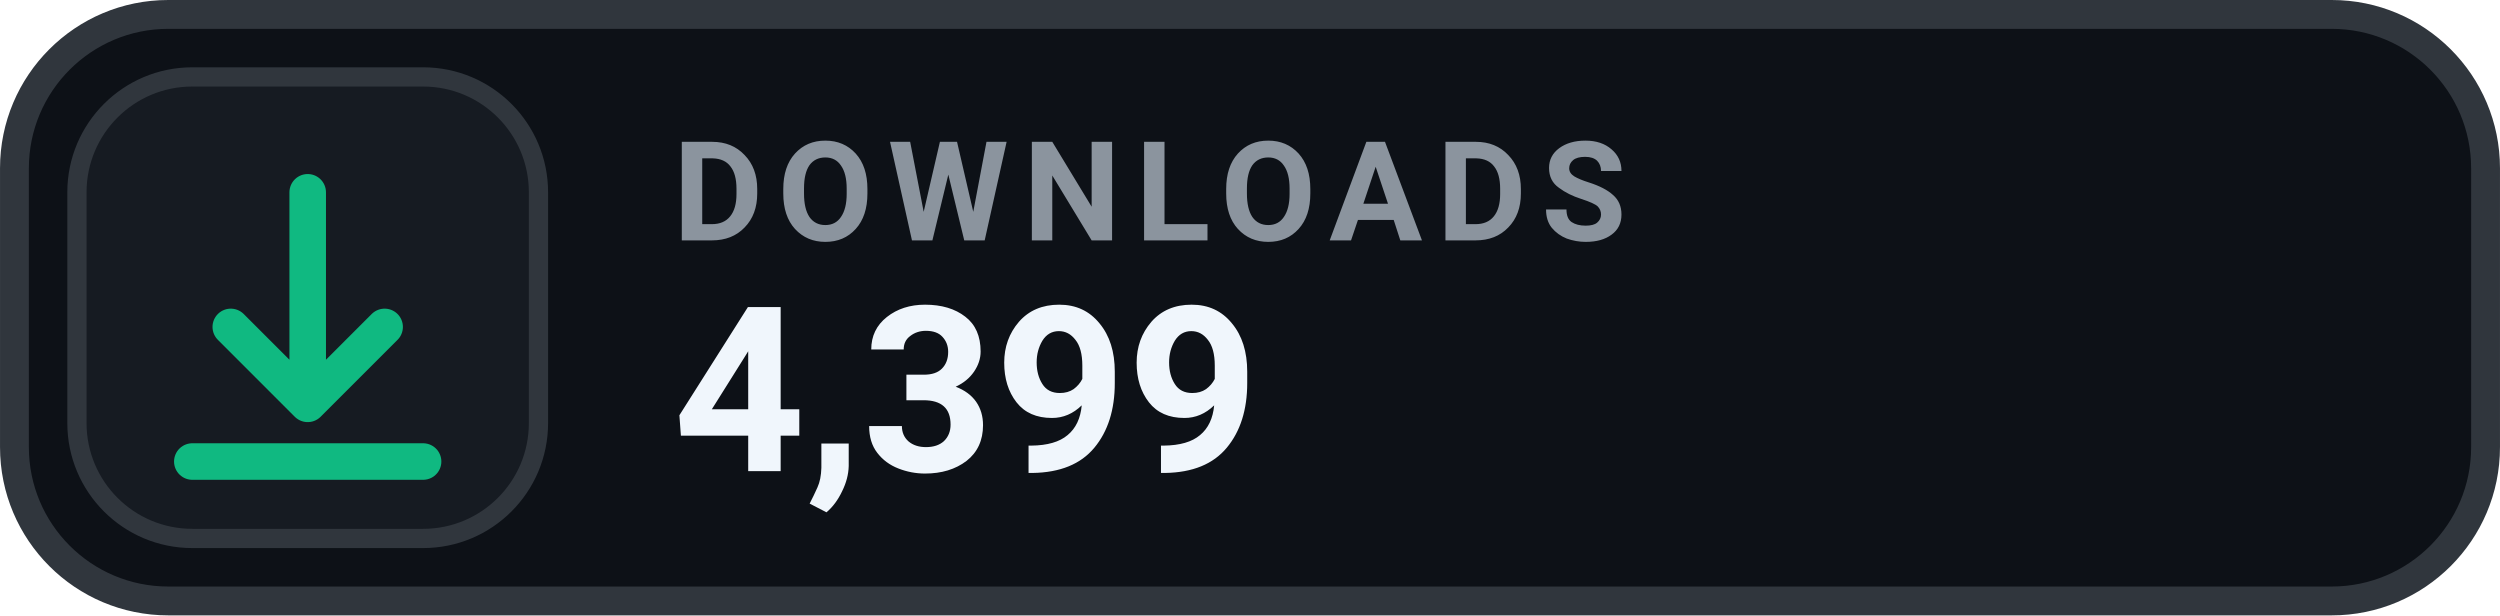
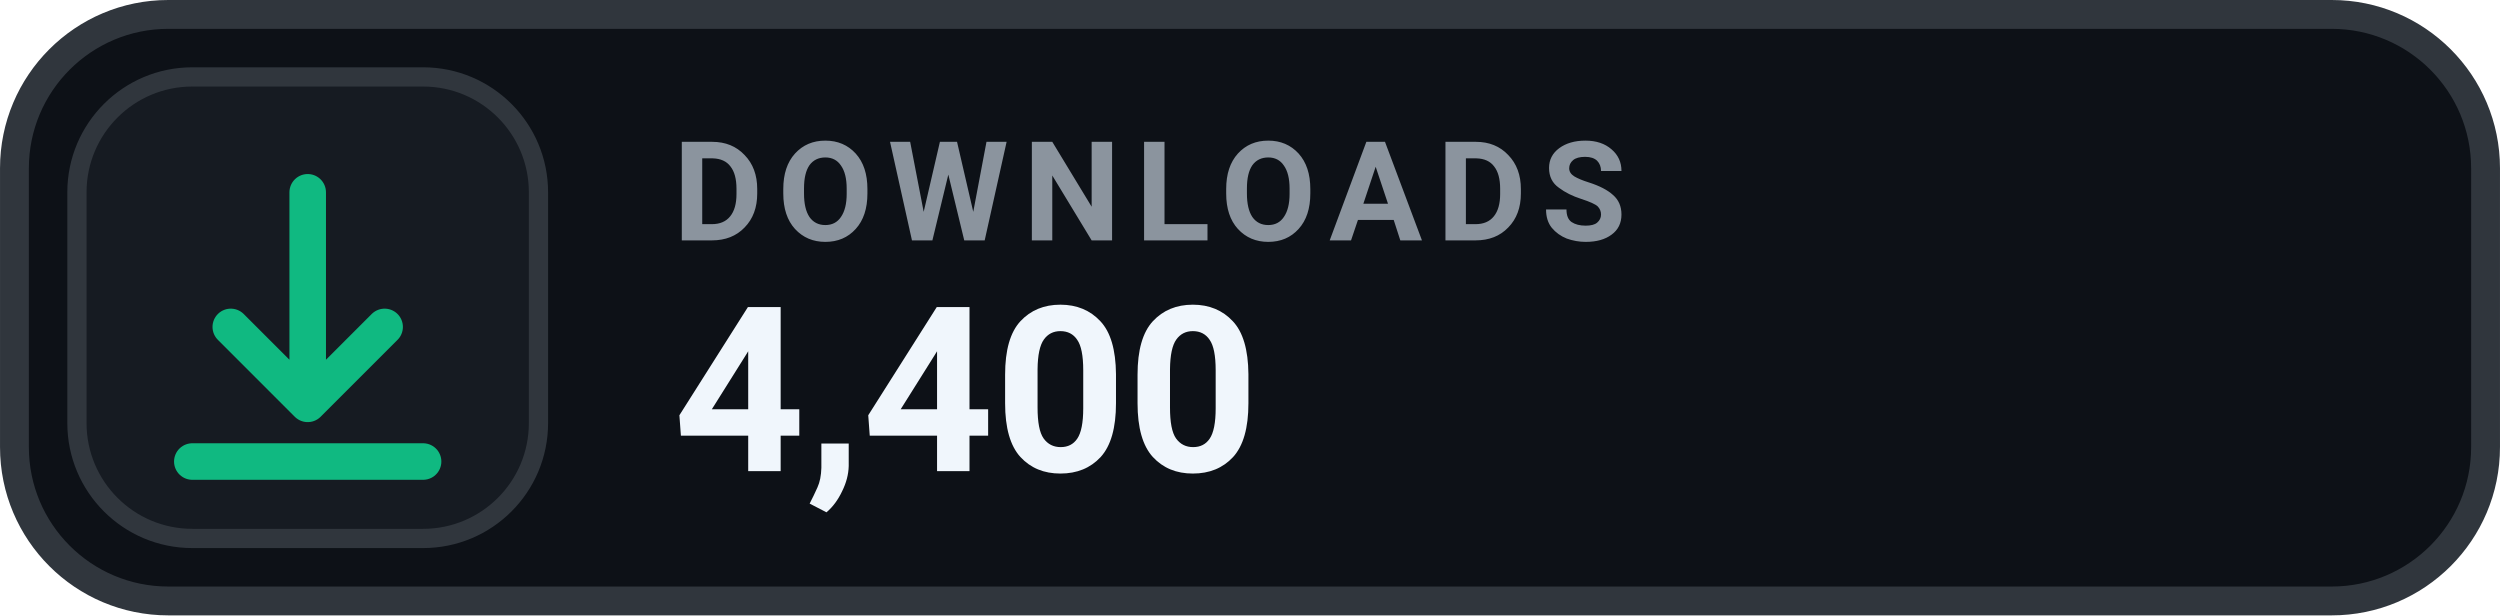
- <svg xmlns="http://www.w3.org/2000/svg" width="126" height="31.015" viewBox="0 0 130 32" role="img" aria-label="DOWNLOADS 4,399">
+ <svg xmlns="http://www.w3.org/2000/svg" width="126" height="31.015" viewBox="0 0 130 32" role="img" aria-label="DOWNLOADS 4,400">
  <rect x=".75" y=".75" width="128.5" height="30.5" rx="8" fill="#0D1117" stroke="#30363D" stroke-width="1.5" />
  <rect x="4" y="4" width="24" height="24" rx="6" fill="#161B22" stroke="#30363D" stroke-width="1" />
  <g transform="translate(16 16)" style="color:#10B981;">
    <path d="M0 -6 v11 m0 0 l4 -4 m-4 4 l-4 -4 M-6 8 h12" fill="none" stroke="currentColor" stroke-width="1.9" stroke-linecap="round" stroke-linejoin="round" />
  </g>
  <text x="35" y="12.5" fill="#8B949E" font-family="-apple-system,BlinkMacSystemFont,'Segoe UI',Roboto,Helvetica,Arial,sans-serif" font-size="7.2" font-weight="700" letter-spacing=".75">DOWNLOADS</text>
-   <text x="35" y="24.5" fill="#F0F6FC" font-family="-apple-system,BlinkMacSystemFont,'Segoe UI',Roboto,Helvetica,Arial,sans-serif" font-size="12" font-weight="700">4,399</text>
+   <text x="35" y="24.5" fill="#F0F6FC" font-family="-apple-system,BlinkMacSystemFont,'Segoe UI',Roboto,Helvetica,Arial,sans-serif" font-size="12" font-weight="700">4,400</text>
</svg>
